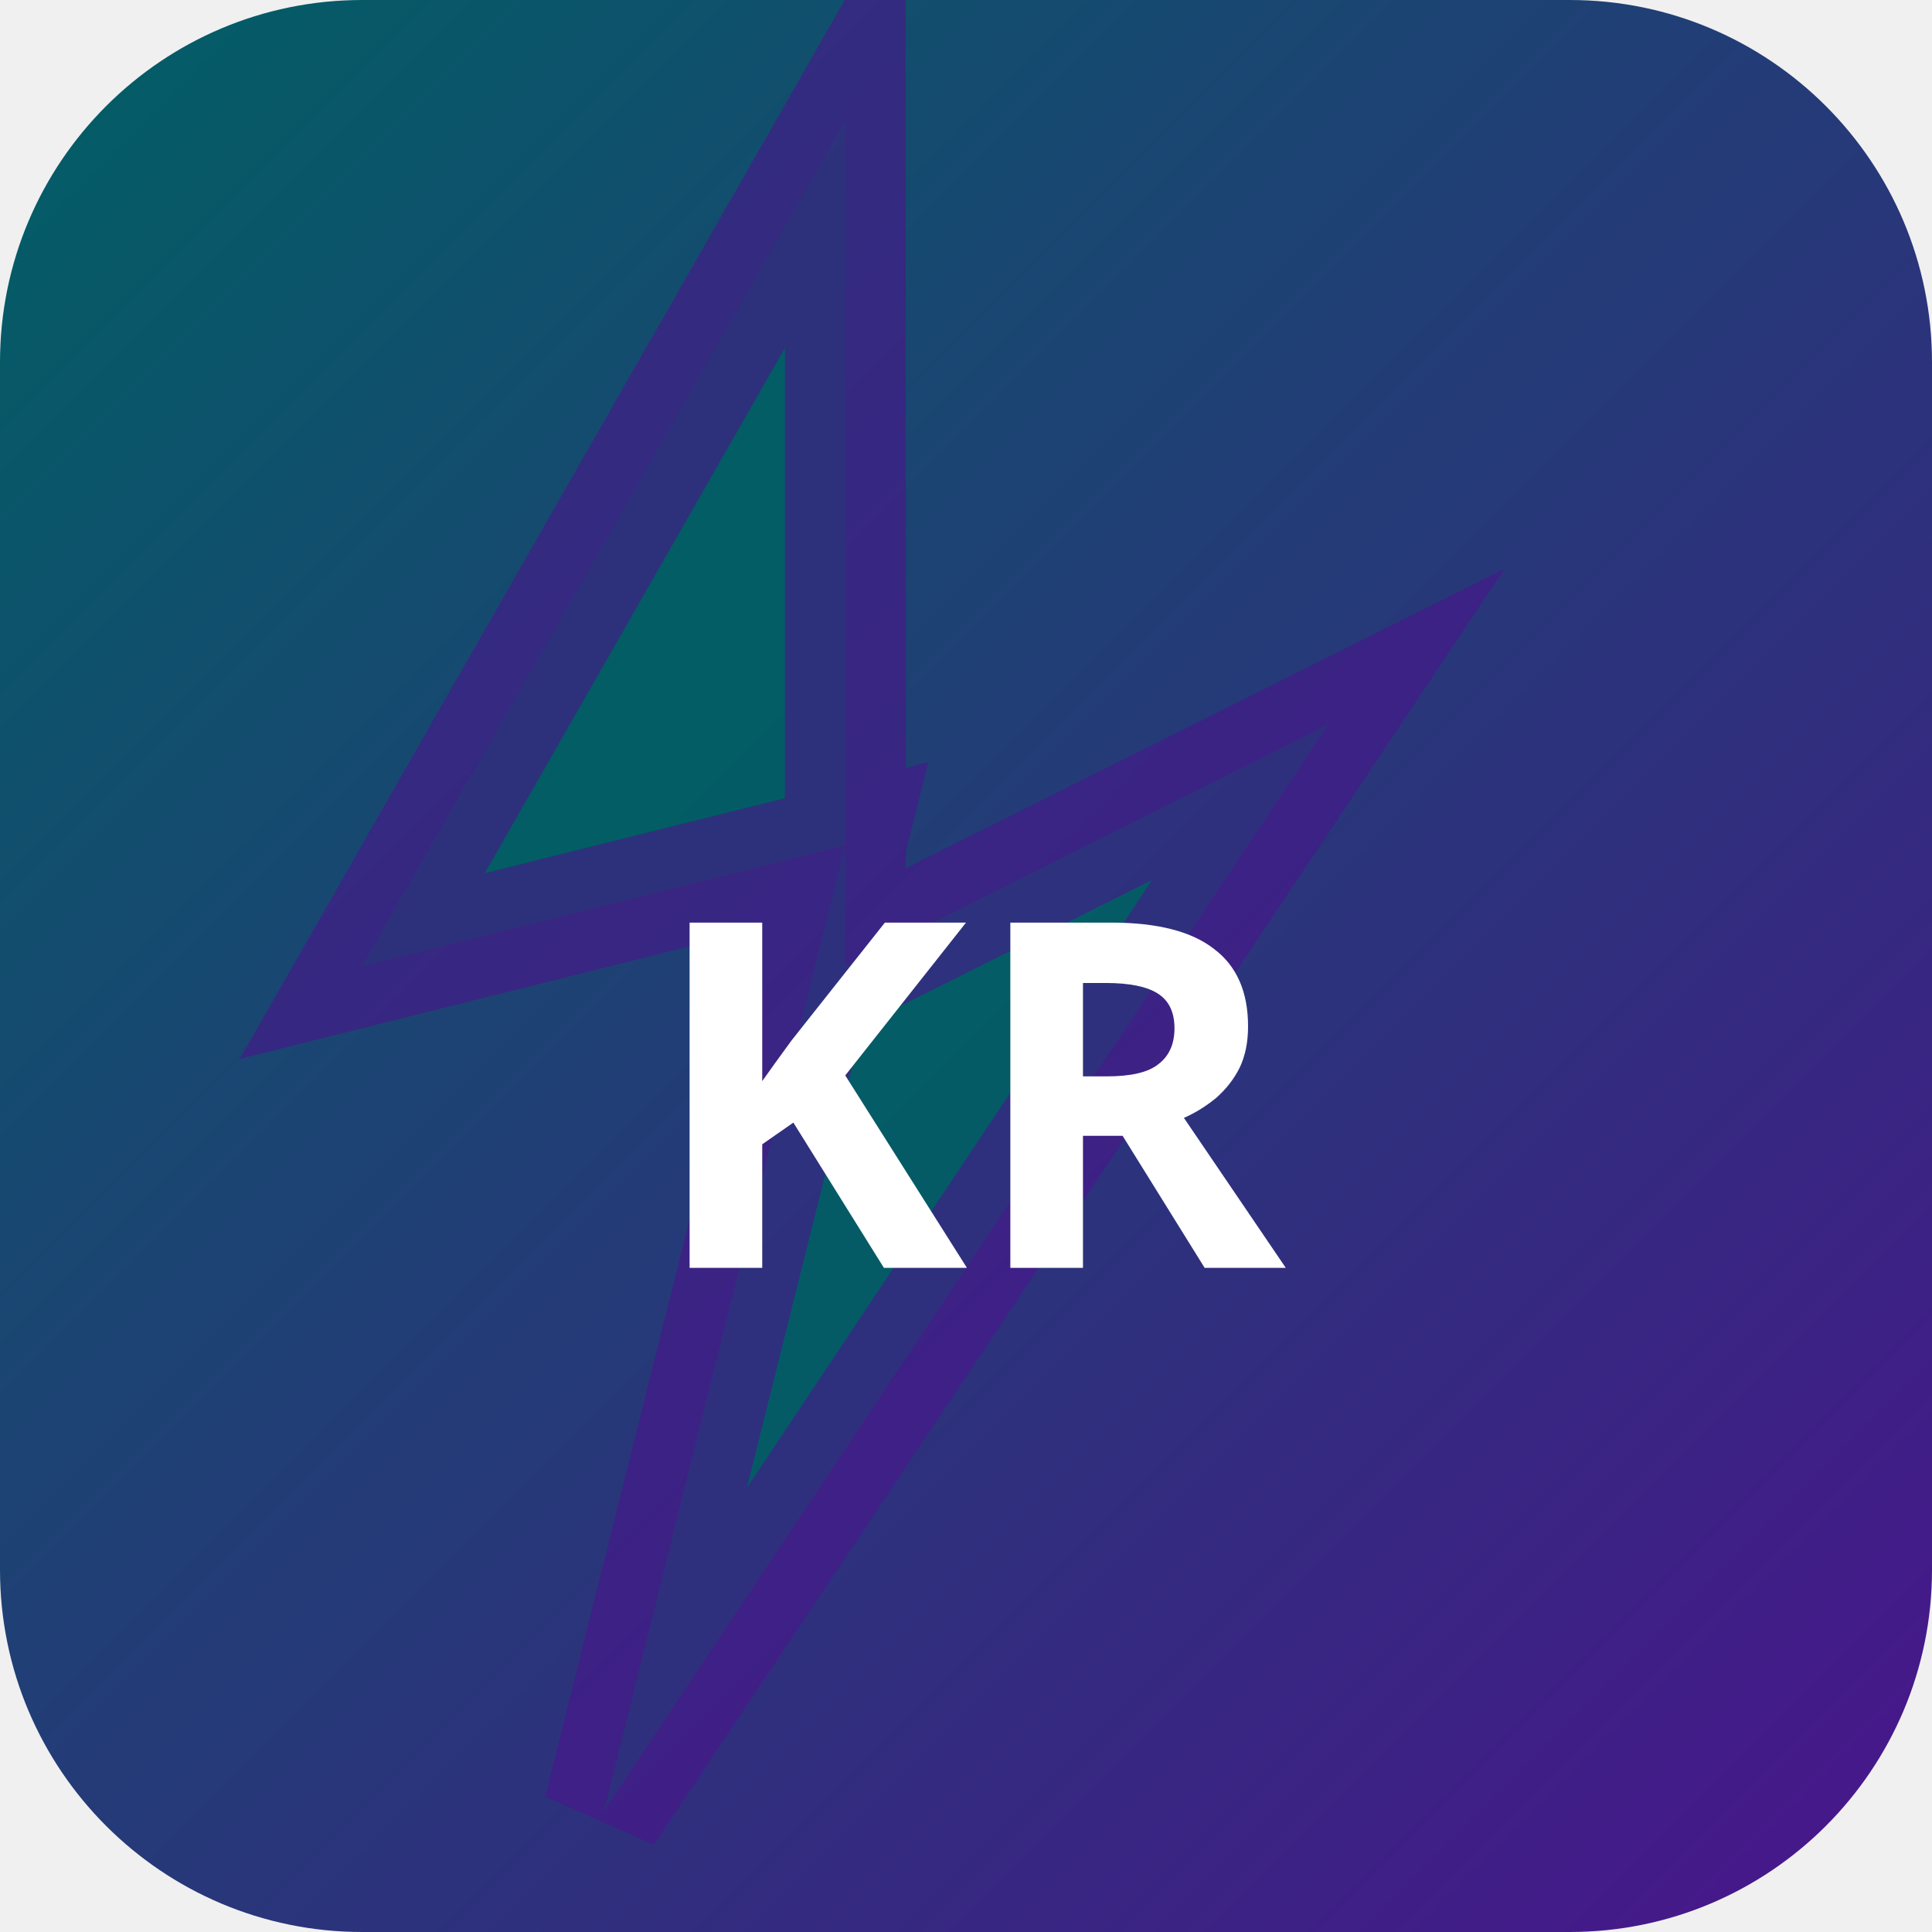
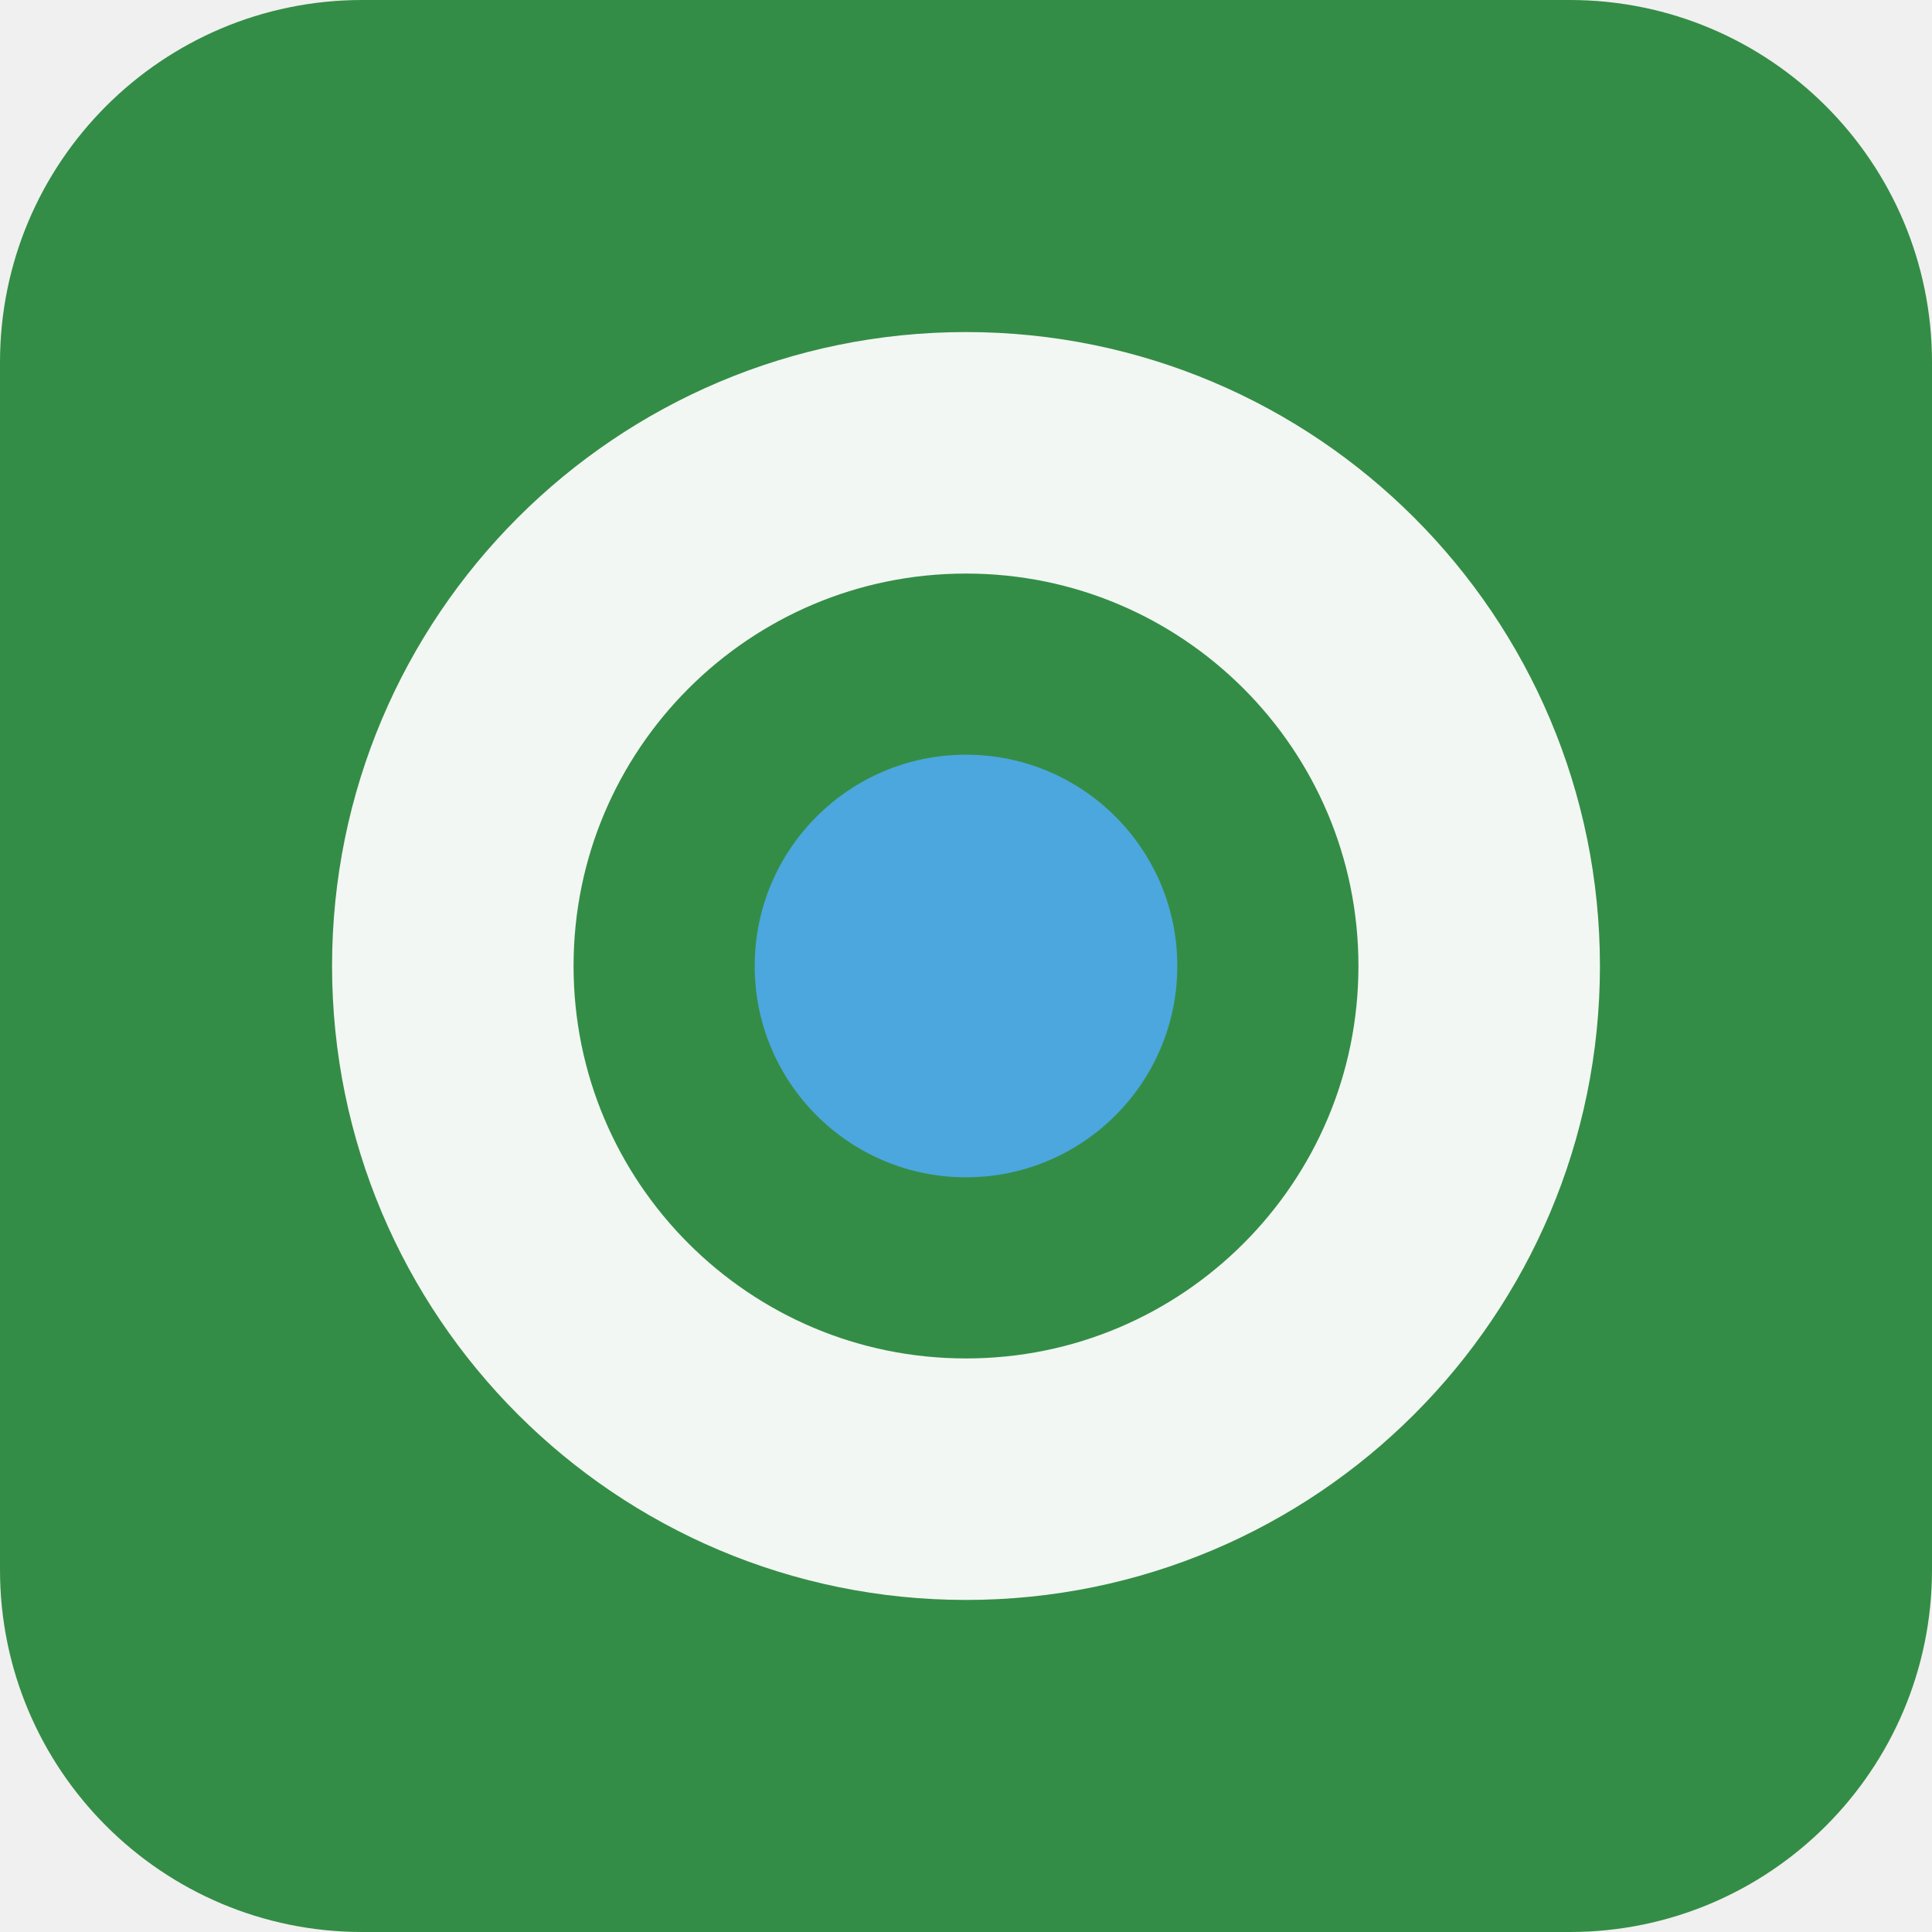
- <svg xmlns="http://www.w3.org/2000/svg" width="32" height="32" viewBox="0 0 32 32">
-   <defs>
-     <linearGradient id="bgkr-p" x1="0" y1="0" x2="1" y2="1">
-       <stop offset="0%" stop-color="#006064" />
-       <stop offset="100%" stop-color="#4a148c" />
-     </linearGradient>
-   </defs>
-   <rect width="32" height="32" rx="6" fill="url(#bgkr-p)" />
-   <polygon points="14,2 6,16 14,14 10,30 22,12 14,16" fill="rgba(0,96,100,0.9)" stroke="rgba(74,20,140,0.6)" stroke-width="2" />
-   <text x="16" y="21" text-anchor="middle" fill="#fff" font-size="8" font-weight="700" font-family="system-ui">KR</text>
+ <svg xmlns="http://www.w3.org/2000/svg" width="64" height="64" viewBox="0 0 64 64" role="img">
+   <rect width="64" height="64" rx="12" fill="hsl(132 46% 38%)" />
+   <g transform="rotate(0 32 32)">
+     <circle cx="32" cy="32" r="17" fill="none" stroke="hsl(132 24% 96%)" stroke-width="8" />
+     <circle cx="32" cy="32" r="7" fill="hsl(202 68% 58%)" />
+   </g>
</svg>
